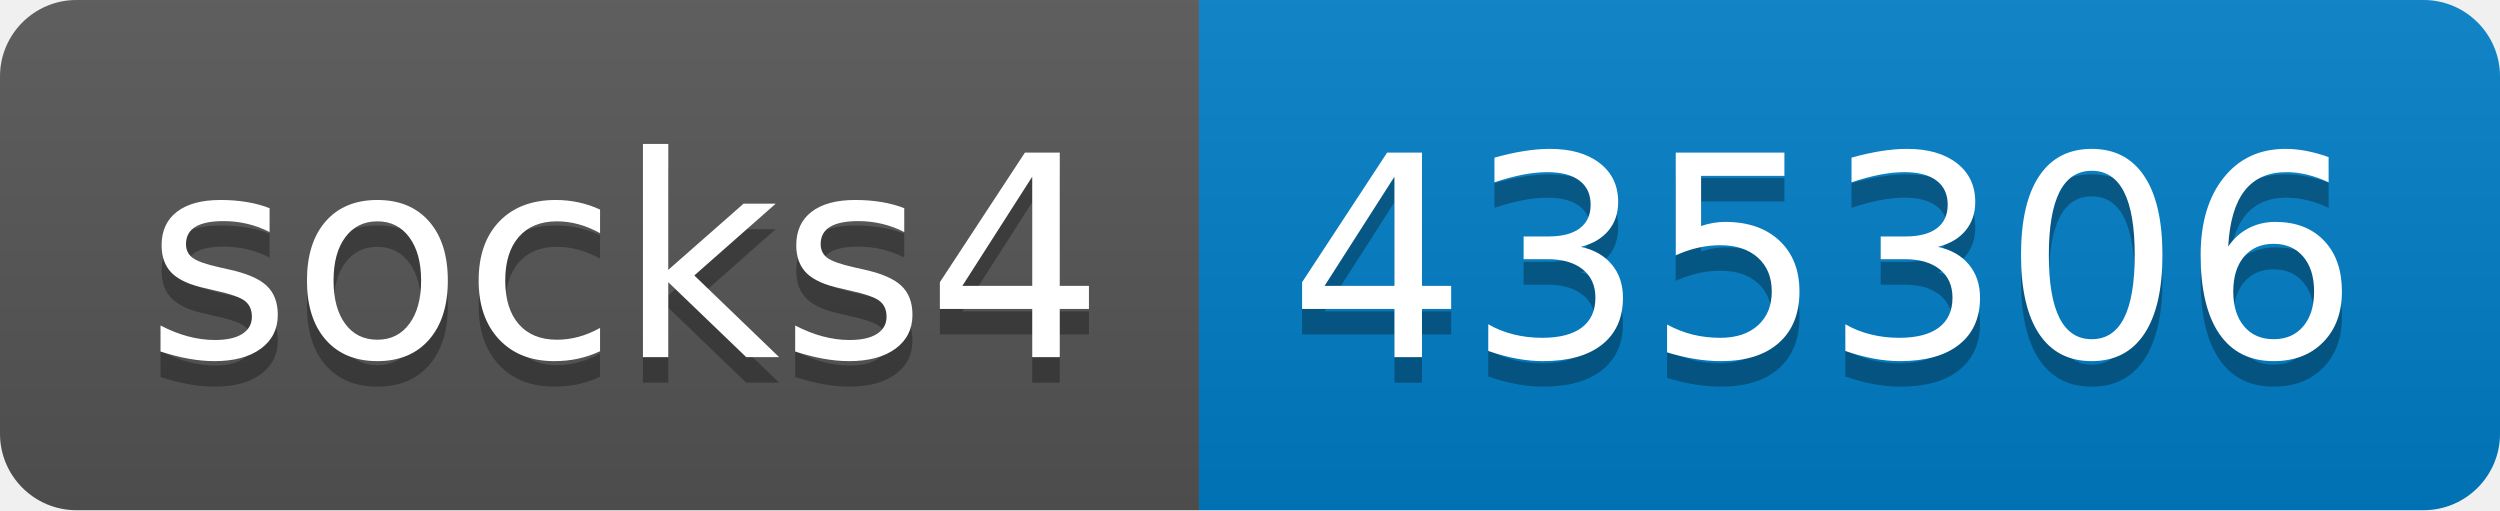
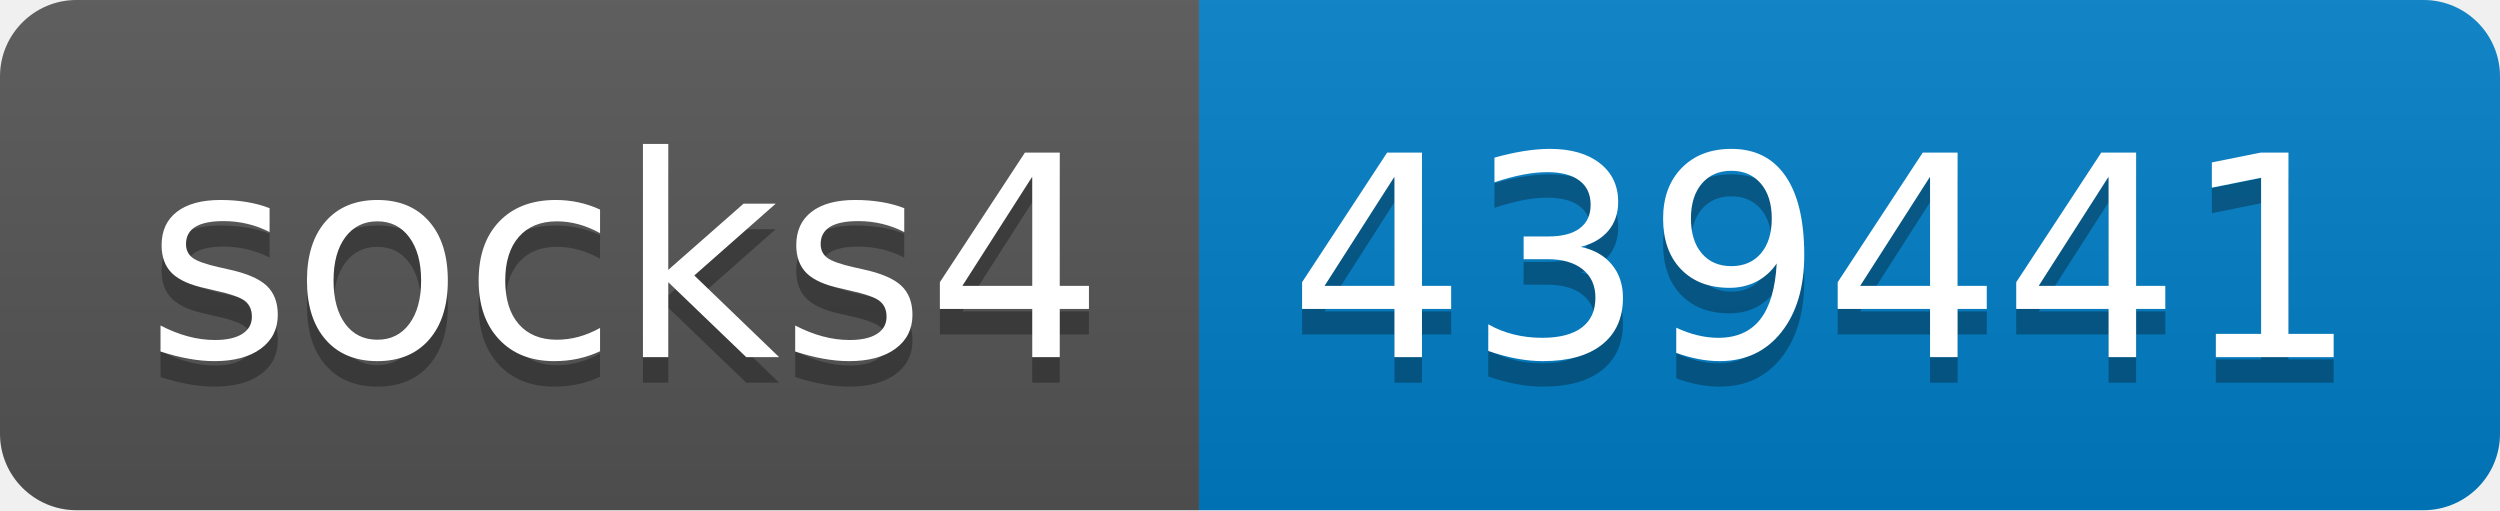
- <svg xmlns="http://www.w3.org/2000/svg" width="98" height="20" role="img" aria-label="socks4: 435306">
+ <svg xmlns="http://www.w3.org/2000/svg" width="98" height="20" role="img" aria-label="socks4: 439441">
  <linearGradient id="s" x2="0" y2="100%">
    <stop offset="0" stop-color="#bbb" stop-opacity=".1" />
    <stop offset="1" stop-opacity=".1" />
  </linearGradient>
  <clipPath id="r">
    <rect width="98" height="20" rx="3" fill="#fff" />
  </clipPath>
  <g clip-path="url(#r)">
    <rect width="47" height="20" fill="#555" />
    <rect x="47" width="51" height="20" fill="#007ec6" />
    <rect width="98" height="20" fill="url(#s)" />
  </g>
  <g fill="#fff" text-anchor="middle" font-family="Verdana,Geneva,DejaVu Sans,sans-serif" text-rendering="geometricPrecision" font-size="110">
    <text aria-hidden="true" x="245" y="150" fill="#010101" fill-opacity=".3" transform="scale(.1)" textLength="370">socks4</text>
    <text x="245" y="140" transform="scale(.1)" fill="#fff" textLength="370">socks4</text>
-     <text aria-hidden="true" x="715" y="150" fill="#010101" fill-opacity=".3" transform="scale(.1)" textLength="410">435306</text>
-     <text x="715" y="140" transform="scale(.1)" fill="#fff" textLength="410">435306</text>
+     <text aria-hidden="true" x="715" y="150" fill="#010101" fill-opacity=".3" transform="scale(.1)" textLength="410">439441</text>
+     <text x="715" y="140" transform="scale(.1)" fill="#fff" textLength="410">439441</text>
  </g>
</svg>
